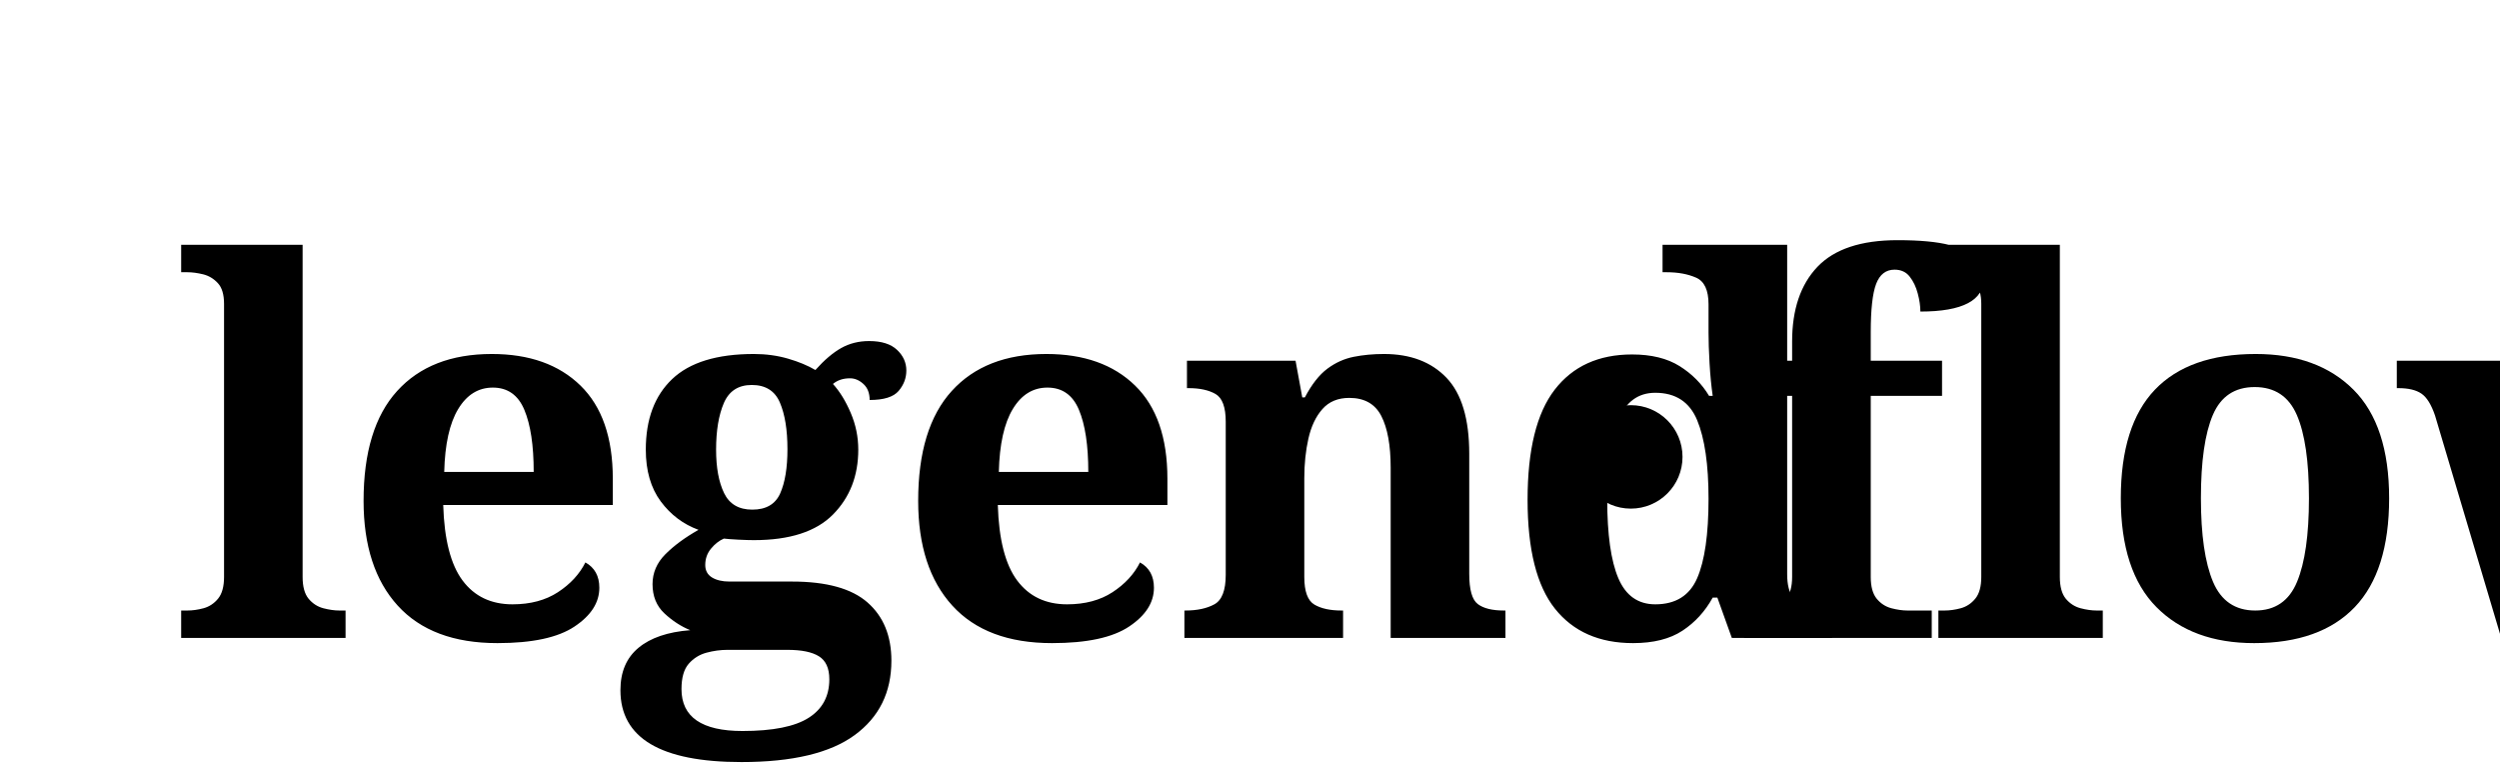
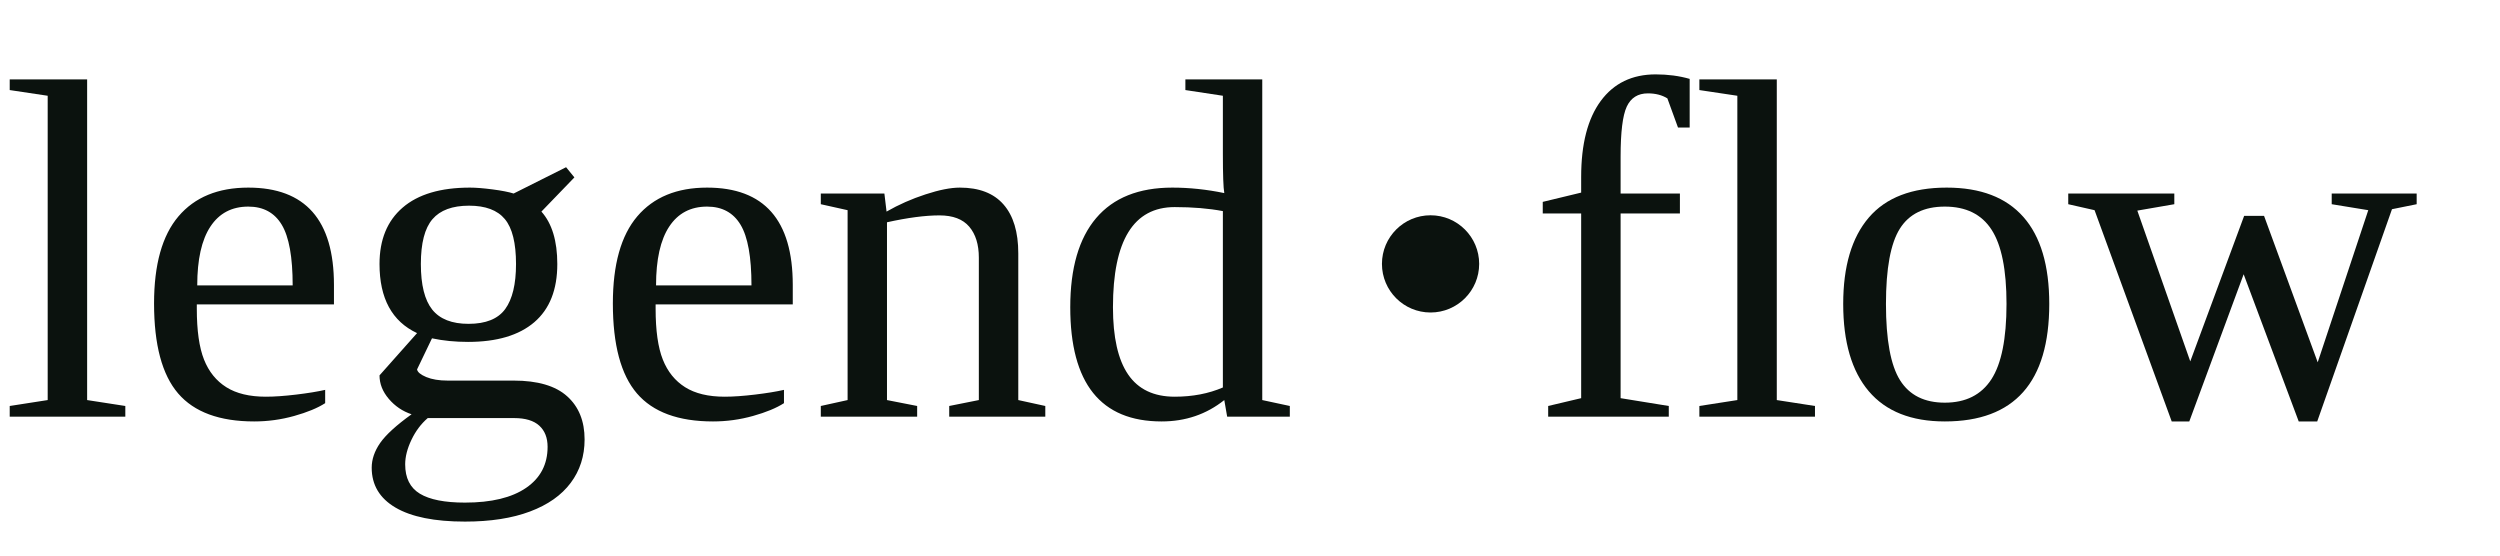
- <svg xmlns="http://www.w3.org/2000/svg" viewBox="0 0 580 180" role="img" aria-label="legendflow">
-   <text x="40" y="148" font-family="'Source Serif 4','Noto Serif TC',Georgia,serif" font-weight="600" font-size="120" letter-spacing="-3.5" fill="currentColor">legend</text>
-   <circle cx="378.5" cy="106" r="12" fill="currentColor" />
-   <text x="402.5" y="148" font-family="'Source Serif 4','Noto Serif TC',Georgia,serif" font-weight="600" font-size="120" letter-spacing="-3.5" fill="currentColor">flow</text>
+ <svg xmlns="http://www.w3.org/2000/svg" viewBox="0 0 720 160" role="img" aria-label="legendflow">
+   <text x="0" y="120" font-size="140" fill="#0B120E">legend</text>
+   <circle cx="412" cy="76" r="14" fill="#0B120E" />
+   <text x="440" y="120" font-size="140" fill="#0B120E">flow</text>
</svg>
